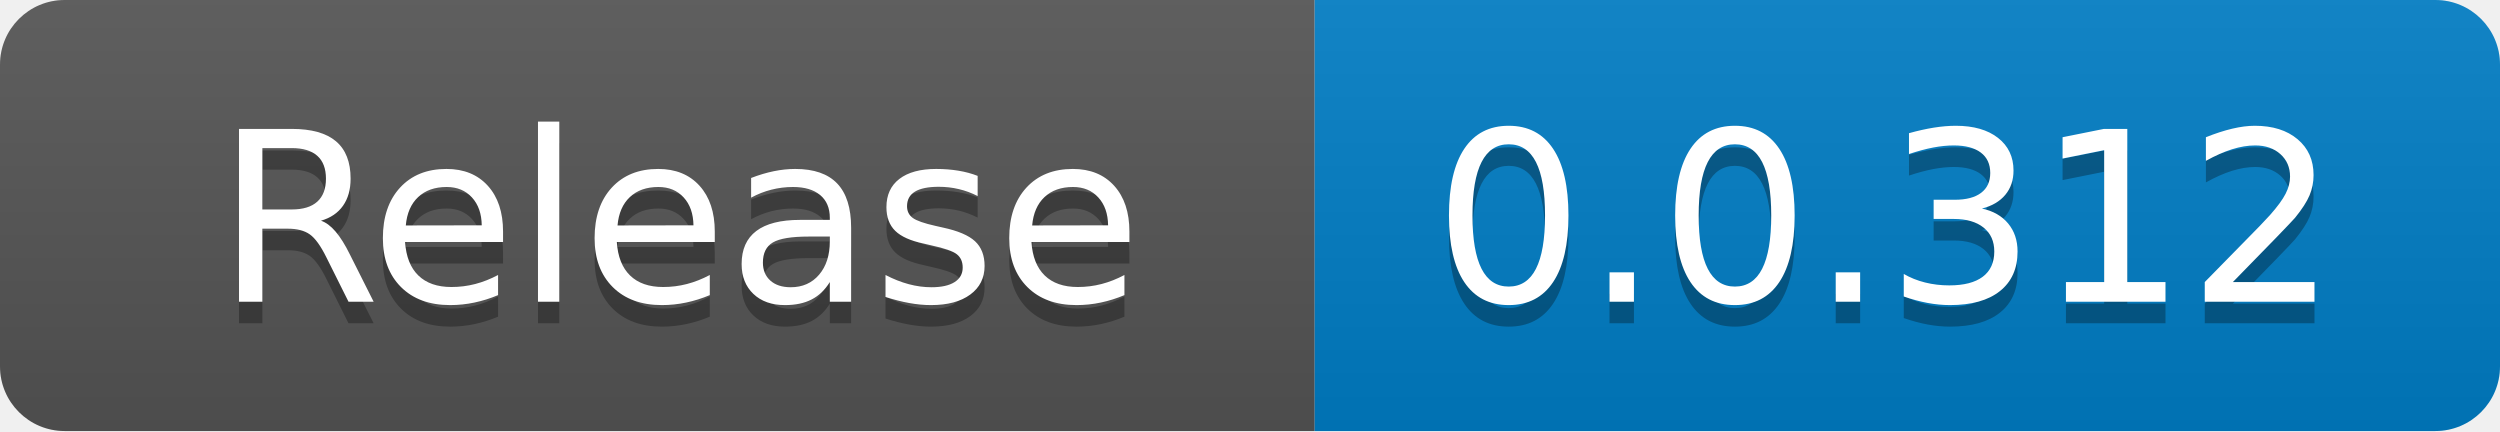
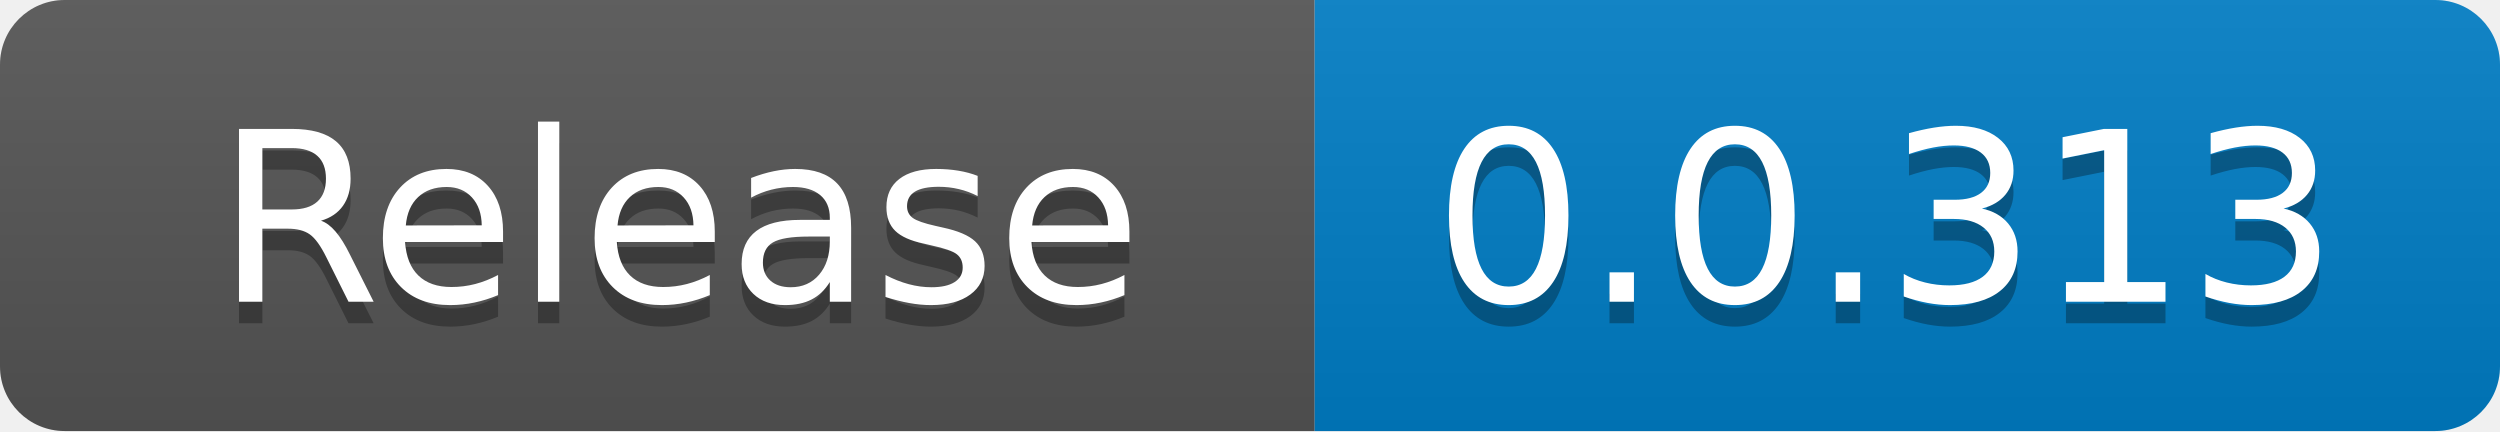
<svg xmlns="http://www.w3.org/2000/svg" width="116" height="20" role="img" aria-label="code size: 2.22 MB">
  <linearGradient id="s" x2="0" y2="100%">
    <stop offset="0" stop-color="#bbb" stop-opacity=".1" />
    <stop offset="1" stop-opacity=".1" />
  </linearGradient>
  <clipPath id="r">
    <rect width="116" height="20" rx="3" fill="#fff" />
  </clipPath>
  <g clip-path="url(#r)">
    <rect width="61" height="20" fill="#555" />
    <rect x="61" width="55" height="20" fill="#007ec6" />
    <rect width="116" height="20" fill="url(#s)" />
  </g>
  <g fill="#fff" text-anchor="middle" font-family="Verdana,Geneva,DejaVu Sans,sans-serif" text-rendering="geometricPrecision" font-size="110">
    <text x="315" y="150" fill="#010101" fill-opacity=".3" transform="scale(.1)" textLength="510">Release</text>
    <text x="315" y="140" transform="scale(.1)" fill="#fff" textLength="510">Release</text>
-     <text x="875" y="150" fill="#010101" fill-opacity=".3" transform="scale(.1)" textLength="450">0.0.312</text>
-     <text x="875" y="140" transform="scale(.1)" fill="#fff" textLength="450">0.0.312</text>
+     <text x="875" y="150" fill="#010101" fill-opacity=".3" transform="scale(.1)" textLength="450">0.0.313</text>
+     <text x="875" y="140" transform="scale(.1)" fill="#fff" textLength="450">0.0.313</text>
  </g>
</svg>
